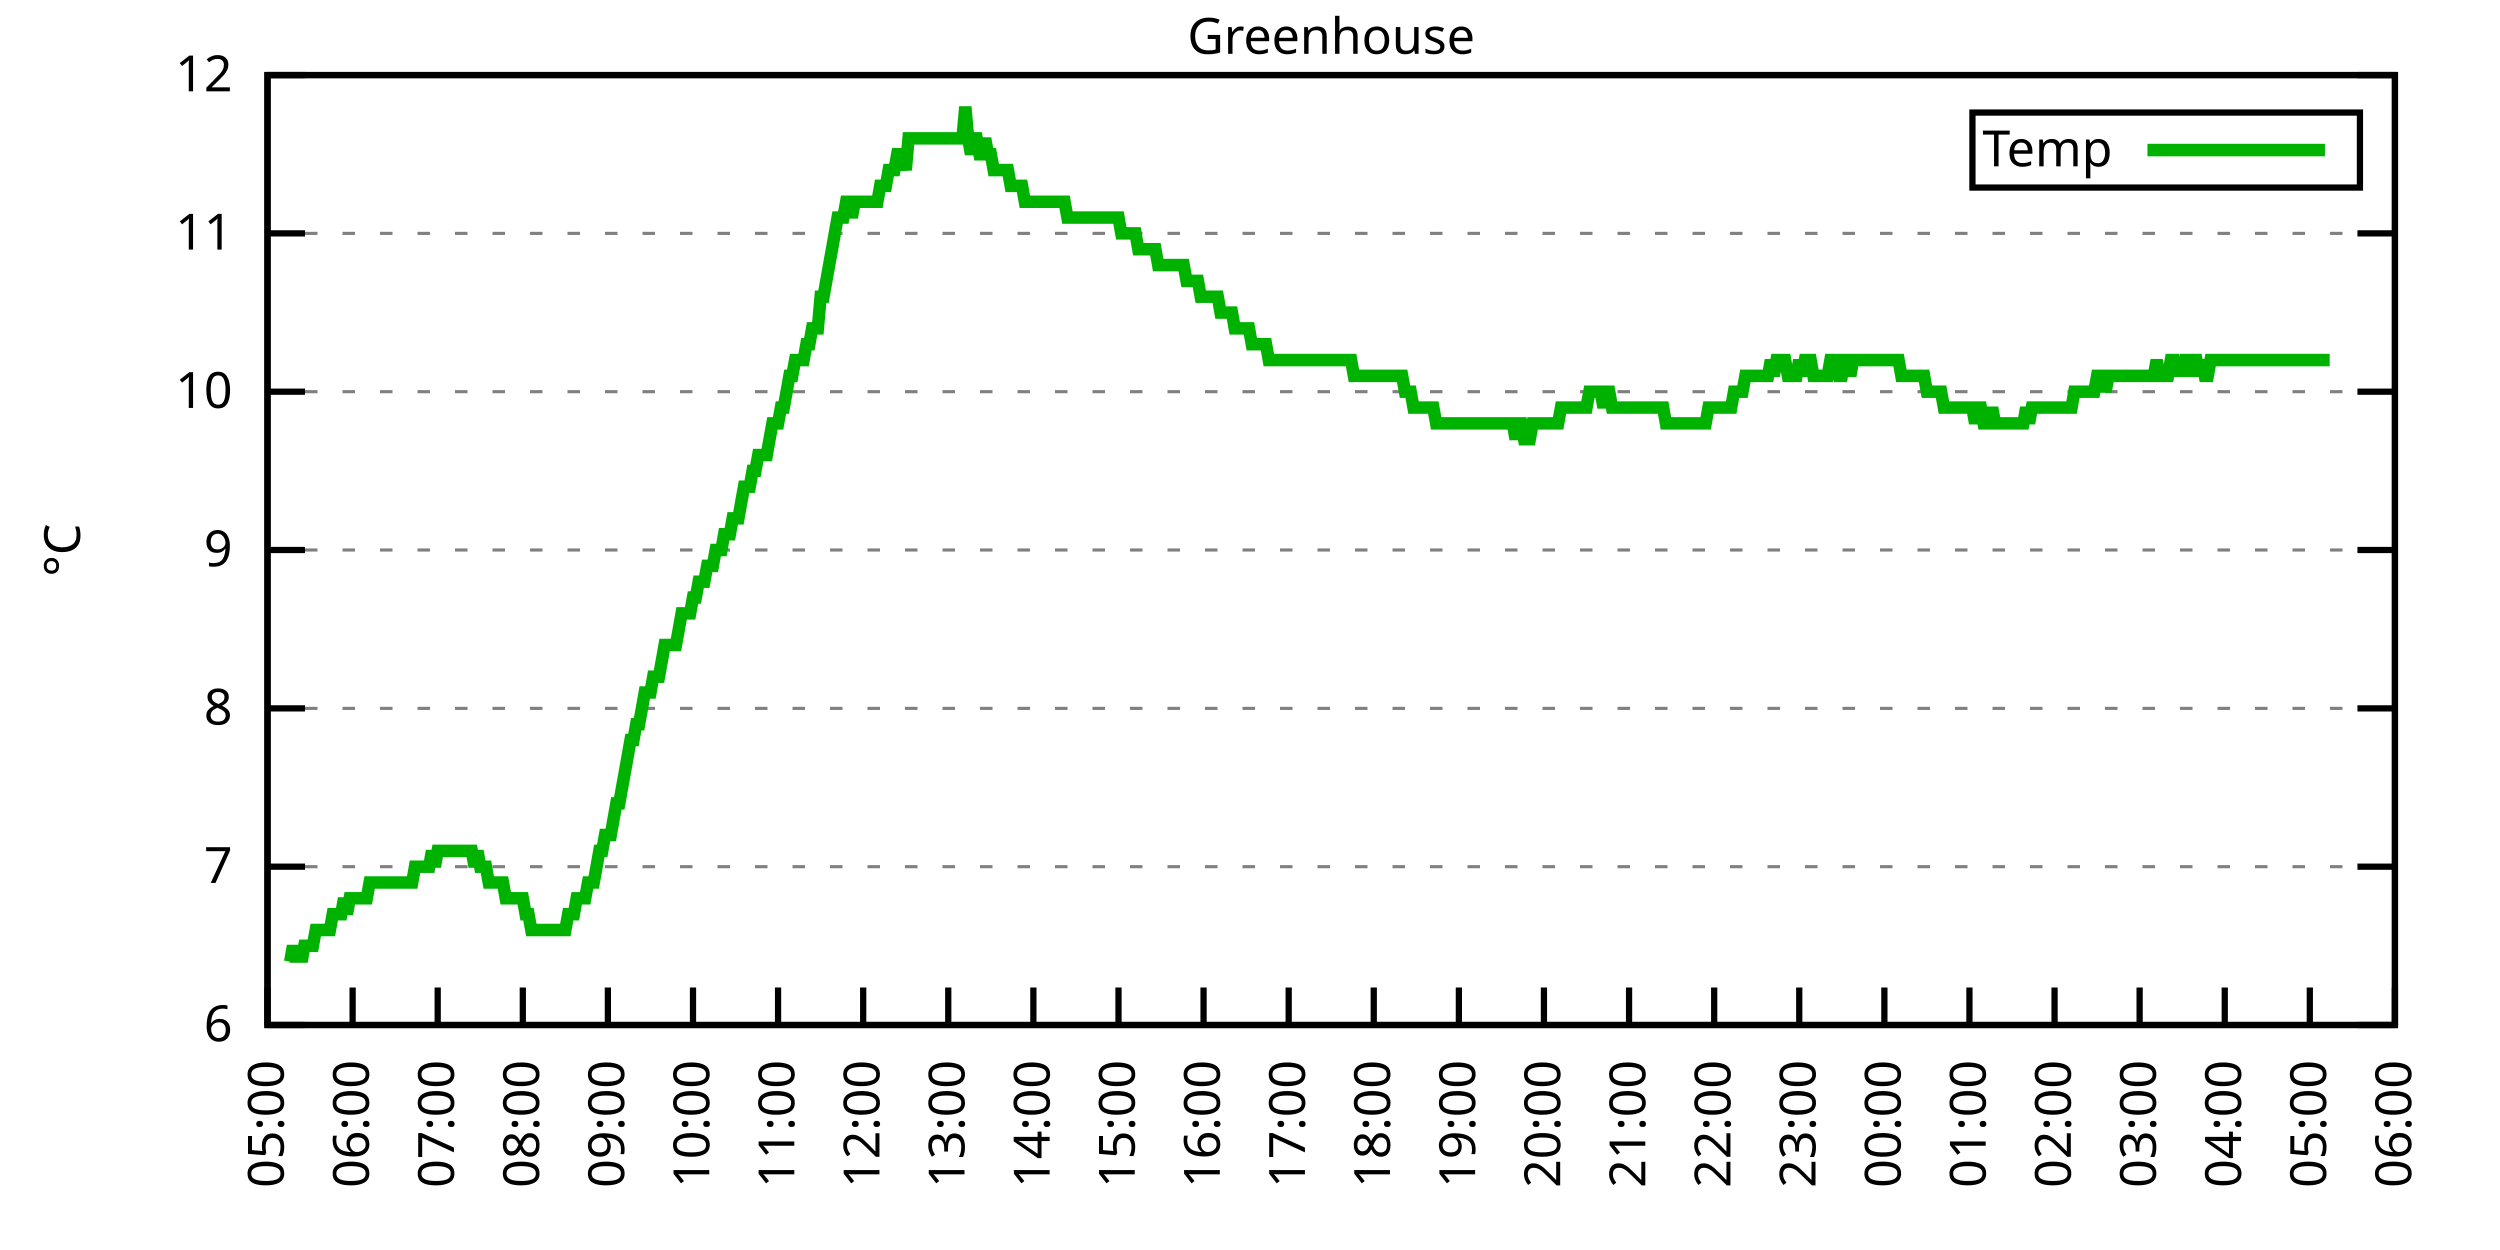
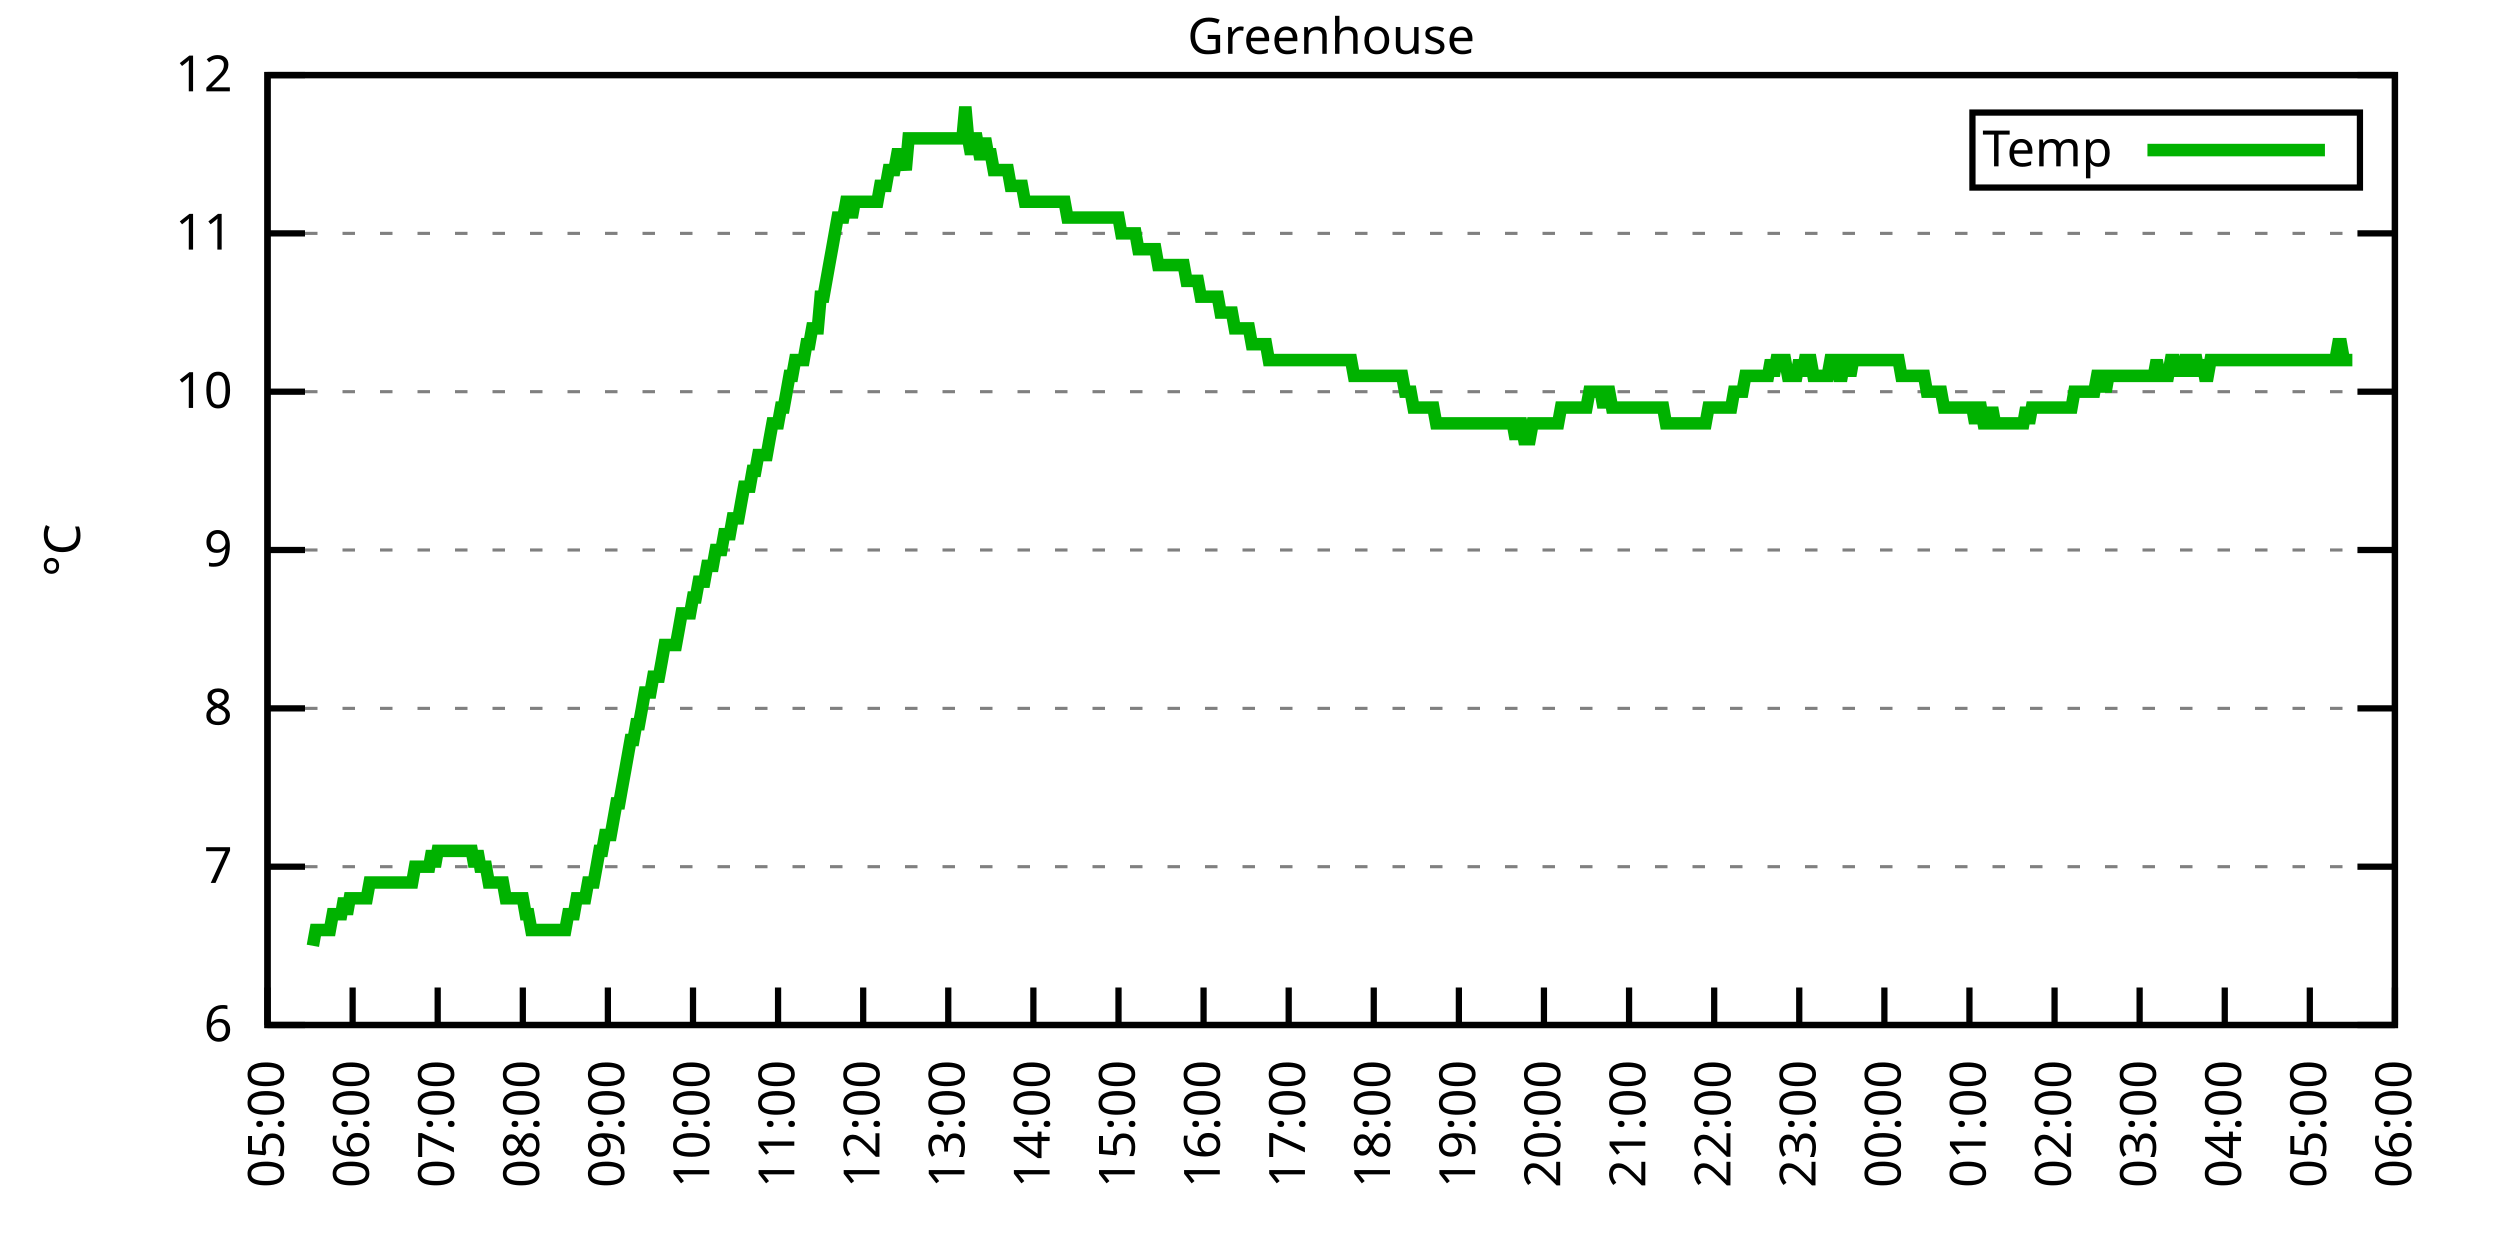
<svg xmlns="http://www.w3.org/2000/svg" xmlns:xlink="http://www.w3.org/1999/xlink" width="400" height="200" viewBox="0 0 400 200">
  <g id="gnuplot_canvas">
    <rect x="0" y="0" width="400" height="200" fill="none" />
    <defs>
      <circle id="gpDot" r="0.5" stroke-width="0.5" stroke="currentColor" />
      <path id="gpPt0" stroke-width="0.333" stroke="currentColor" d="M-1,0 h2 M0,-1 v2" />
      <path id="gpPt1" stroke-width="0.333" stroke="currentColor" d="M-1,-1 L1,1 M1,-1 L-1,1" />
      <path id="gpPt2" stroke-width="0.333" stroke="currentColor" d="M-1,0 L1,0 M0,-1 L0,1 M-1,-1 L1,1 M-1,1 L1,-1" />
      <rect id="gpPt3" stroke-width="0.333" stroke="currentColor" x="-1" y="-1" width="2" height="2" />
      <rect id="gpPt4" stroke-width="0.333" stroke="currentColor" fill="currentColor" x="-1" y="-1" width="2" height="2" />
      <circle id="gpPt5" stroke-width="0.333" stroke="currentColor" cx="0" cy="0" r="1" />
      <use xlink:href="#gpPt5" id="gpPt6" fill="currentColor" stroke="none" />
      <path id="gpPt7" stroke-width="0.333" stroke="currentColor" d="M0,-1.33 L-1.33,0.67 L1.33,0.67 z" />
      <use xlink:href="#gpPt7" id="gpPt8" fill="currentColor" stroke="none" />
      <use xlink:href="#gpPt7" id="gpPt9" stroke="currentColor" transform="rotate(180)" />
      <use xlink:href="#gpPt9" id="gpPt10" fill="currentColor" stroke="none" />
      <use xlink:href="#gpPt3" id="gpPt11" stroke="currentColor" transform="rotate(45)" />
      <use xlink:href="#gpPt11" id="gpPt12" fill="currentColor" stroke="none" />
      <path id="gpPt13" stroke-width="0.333" stroke="currentColor" d="M0,1.330 L1.265,0.411 L0.782,-1.067 L-0.782,-1.076 L-1.265,0.411 z" />
      <use xlink:href="#gpPt13" id="gpPt14" fill="currentColor" stroke="none" />
      <filter id="textbox" filterUnits="objectBoundingBox" x="0" y="0" height="1" width="1">
        <feFlood flood-color="white" flood-opacity="1" result="bgnd" />
        <feComposite in="SourceGraphic" in2="bgnd" operator="atop" />
      </filter>
      <filter id="greybox" filterUnits="objectBoundingBox" x="0" y="0" height="1" width="1">
        <feFlood flood-color="lightgrey" flood-opacity="1" result="grey" />
        <feComposite in="SourceGraphic" in2="grey" operator="atop" />
      </filter>
    </defs>
    <g fill="none" color="white" stroke="currentColor" stroke-width="1.00" stroke-linecap="butt" stroke-linejoin="miter">
</g>
    <g fill="none" color="black" stroke="currentColor" stroke-width="1.00" stroke-linecap="butt" stroke-linejoin="miter">
      <g stroke="none" shape-rendering="crispEdges">
        <polygon fill="rgb(255, 255, 255)" points="42.80,164.00 383.18,164.00 383.18,12.02 42.80,12.02 " />
      </g>
    </g>
    <g fill="none" color="black" stroke="currentColor" stroke-width="1.00" stroke-linecap="butt" stroke-linejoin="miter">
</g>
    <g fill="none" color="black" stroke="black" stroke-width="0.50" stroke-linecap="butt" stroke-linejoin="miter">
</g>
    <g fill="none" color="gray" stroke="currentColor" stroke-width="0.50" stroke-linecap="butt" stroke-linejoin="miter">
      <path stroke="gray" stroke-dasharray="2,4" class="gridline" d="M42.80,164.00 L383.19,164.00  " />
    </g>
    <g fill="none" color="gray" stroke="gray" stroke-width="1.00" stroke-linecap="butt" stroke-linejoin="miter">
</g>
    <g fill="none" color="black" stroke="currentColor" stroke-width="1.00" stroke-linecap="butt" stroke-linejoin="miter">
      <path stroke="black" d="M42.80,164.00 L48.80,164.00 M383.19,164.00 L377.19,164.00  " />
      <g transform="translate(37.20,166.60)" stroke="none" fill="black" font-family="Sans" font-size="8.00" text-anchor="end">
        <text>
          <tspan font-family="Sans"> 6</tspan>
        </text>
      </g>
    </g>
    <g fill="none" color="black" stroke="currentColor" stroke-width="1.00" stroke-linecap="butt" stroke-linejoin="miter">
</g>
    <g fill="none" color="black" stroke="black" stroke-width="0.50" stroke-linecap="butt" stroke-linejoin="miter">
</g>
    <g fill="none" color="gray" stroke="currentColor" stroke-width="0.50" stroke-linecap="butt" stroke-linejoin="miter">
      <path stroke="gray" stroke-dasharray="2,4" class="gridline" d="M42.80,138.67 L383.19,138.67  " />
    </g>
    <g fill="none" color="gray" stroke="gray" stroke-width="1.00" stroke-linecap="butt" stroke-linejoin="miter">
</g>
    <g fill="none" color="black" stroke="currentColor" stroke-width="1.00" stroke-linecap="butt" stroke-linejoin="miter">
      <path stroke="black" d="M42.80,138.67 L48.80,138.67 M383.19,138.67 L377.19,138.67  " />
      <g transform="translate(37.20,141.27)" stroke="none" fill="black" font-family="Sans" font-size="8.00" text-anchor="end">
        <text>
          <tspan font-family="Sans"> 7</tspan>
        </text>
      </g>
    </g>
    <g fill="none" color="black" stroke="currentColor" stroke-width="1.00" stroke-linecap="butt" stroke-linejoin="miter">
</g>
    <g fill="none" color="black" stroke="black" stroke-width="0.50" stroke-linecap="butt" stroke-linejoin="miter">
</g>
    <g fill="none" color="gray" stroke="currentColor" stroke-width="0.50" stroke-linecap="butt" stroke-linejoin="miter">
      <path stroke="gray" stroke-dasharray="2,4" class="gridline" d="M42.80,113.34 L383.19,113.34  " />
    </g>
    <g fill="none" color="gray" stroke="gray" stroke-width="1.00" stroke-linecap="butt" stroke-linejoin="miter">
</g>
    <g fill="none" color="black" stroke="currentColor" stroke-width="1.00" stroke-linecap="butt" stroke-linejoin="miter">
      <path stroke="black" d="M42.80,113.34 L48.80,113.34 M383.19,113.34 L377.19,113.34  " />
      <g transform="translate(37.20,115.94)" stroke="none" fill="black" font-family="Sans" font-size="8.00" text-anchor="end">
        <text>
          <tspan font-family="Sans"> 8</tspan>
        </text>
      </g>
    </g>
    <g fill="none" color="black" stroke="currentColor" stroke-width="1.00" stroke-linecap="butt" stroke-linejoin="miter">
</g>
    <g fill="none" color="black" stroke="black" stroke-width="0.50" stroke-linecap="butt" stroke-linejoin="miter">
</g>
    <g fill="none" color="gray" stroke="currentColor" stroke-width="0.50" stroke-linecap="butt" stroke-linejoin="miter">
      <path stroke="gray" stroke-dasharray="2,4" class="gridline" d="M42.80,88.00 L383.19,88.00  " />
    </g>
    <g fill="none" color="gray" stroke="gray" stroke-width="1.00" stroke-linecap="butt" stroke-linejoin="miter">
</g>
    <g fill="none" color="black" stroke="currentColor" stroke-width="1.00" stroke-linecap="butt" stroke-linejoin="miter">
      <path stroke="black" d="M42.80,88.00 L48.80,88.00 M383.19,88.00 L377.19,88.00  " />
      <g transform="translate(37.20,90.60)" stroke="none" fill="black" font-family="Sans" font-size="8.00" text-anchor="end">
        <text>
          <tspan font-family="Sans"> 9</tspan>
        </text>
      </g>
    </g>
    <g fill="none" color="black" stroke="currentColor" stroke-width="1.00" stroke-linecap="butt" stroke-linejoin="miter">
</g>
    <g fill="none" color="black" stroke="black" stroke-width="0.50" stroke-linecap="butt" stroke-linejoin="miter">
</g>
    <g fill="none" color="gray" stroke="currentColor" stroke-width="0.50" stroke-linecap="butt" stroke-linejoin="miter">
      <path stroke="gray" stroke-dasharray="2,4" class="gridline" d="M42.80,62.67 L383.19,62.67  " />
    </g>
    <g fill="none" color="gray" stroke="gray" stroke-width="1.00" stroke-linecap="butt" stroke-linejoin="miter">
</g>
    <g fill="none" color="black" stroke="currentColor" stroke-width="1.00" stroke-linecap="butt" stroke-linejoin="miter">
      <path stroke="black" d="M42.80,62.67 L48.80,62.67 M383.19,62.67 L377.19,62.67  " />
      <g transform="translate(37.20,65.27)" stroke="none" fill="black" font-family="Sans" font-size="8.00" text-anchor="end">
        <text>
          <tspan font-family="Sans"> 10</tspan>
        </text>
      </g>
    </g>
    <g fill="none" color="black" stroke="currentColor" stroke-width="1.00" stroke-linecap="butt" stroke-linejoin="miter">
</g>
    <g fill="none" color="black" stroke="black" stroke-width="0.50" stroke-linecap="butt" stroke-linejoin="miter">
</g>
    <g fill="none" color="gray" stroke="currentColor" stroke-width="0.50" stroke-linecap="butt" stroke-linejoin="miter">
      <path stroke="gray" stroke-dasharray="2,4" class="gridline" d="M42.80,37.34 L383.19,37.34  " />
    </g>
    <g fill="none" color="gray" stroke="gray" stroke-width="1.00" stroke-linecap="butt" stroke-linejoin="miter">
</g>
    <g fill="none" color="black" stroke="currentColor" stroke-width="1.00" stroke-linecap="butt" stroke-linejoin="miter">
      <path stroke="black" d="M42.80,37.34 L48.80,37.34 M383.19,37.34 L377.19,37.34  " />
      <g transform="translate(37.20,39.94)" stroke="none" fill="black" font-family="Sans" font-size="8.00" text-anchor="end">
        <text>
          <tspan font-family="Sans"> 11</tspan>
        </text>
      </g>
    </g>
    <g fill="none" color="black" stroke="currentColor" stroke-width="1.00" stroke-linecap="butt" stroke-linejoin="miter">
</g>
    <g fill="none" color="black" stroke="black" stroke-width="0.50" stroke-linecap="butt" stroke-linejoin="miter">
</g>
    <g fill="none" color="gray" stroke="currentColor" stroke-width="0.50" stroke-linecap="butt" stroke-linejoin="miter">
      <path stroke="gray" stroke-dasharray="2,4" class="gridline" d="M42.80,12.01 L383.19,12.01  " />
    </g>
    <g fill="none" color="gray" stroke="gray" stroke-width="1.00" stroke-linecap="butt" stroke-linejoin="miter">
</g>
    <g fill="none" color="black" stroke="currentColor" stroke-width="1.00" stroke-linecap="butt" stroke-linejoin="miter">
      <path stroke="black" d="M42.80,12.01 L48.80,12.01 M383.19,12.01 L377.19,12.01  " />
      <g transform="translate(37.20,14.61)" stroke="none" fill="black" font-family="Sans" font-size="8.00" text-anchor="end">
        <text>
          <tspan font-family="Sans"> 12</tspan>
        </text>
      </g>
    </g>
    <g fill="none" color="black" stroke="currentColor" stroke-width="1.00" stroke-linecap="butt" stroke-linejoin="miter">
      <path stroke="black" d="M42.80,164.00 L42.80,158.00  " />
      <g transform="translate(45.40,169.60) rotate(270.00)" stroke="none" fill="black" font-family="Sans" font-size="8.00" text-anchor="end">
        <text>
          <tspan font-family="Sans">05:00</tspan>
        </text>
      </g>
    </g>
    <g fill="none" color="black" stroke="currentColor" stroke-width="1.00" stroke-linecap="butt" stroke-linejoin="miter">
      <path stroke="black" d="M56.42,164.00 L56.42,158.00  " />
      <g transform="translate(59.02,169.60) rotate(270.00)" stroke="none" fill="black" font-family="Sans" font-size="8.00" text-anchor="end">
        <text>
          <tspan font-family="Sans">06:00</tspan>
        </text>
      </g>
    </g>
    <g fill="none" color="black" stroke="currentColor" stroke-width="1.00" stroke-linecap="butt" stroke-linejoin="miter">
      <path stroke="black" d="M70.03,164.00 L70.03,158.00  " />
      <g transform="translate(72.63,169.60) rotate(270.00)" stroke="none" fill="black" font-family="Sans" font-size="8.00" text-anchor="end">
        <text>
          <tspan font-family="Sans">07:00</tspan>
        </text>
      </g>
    </g>
    <g fill="none" color="black" stroke="currentColor" stroke-width="1.00" stroke-linecap="butt" stroke-linejoin="miter">
      <path stroke="black" d="M83.65,164.00 L83.65,158.00  " />
      <g transform="translate(86.25,169.60) rotate(270.00)" stroke="none" fill="black" font-family="Sans" font-size="8.00" text-anchor="end">
        <text>
          <tspan font-family="Sans">08:00</tspan>
        </text>
      </g>
    </g>
    <g fill="none" color="black" stroke="currentColor" stroke-width="1.00" stroke-linecap="butt" stroke-linejoin="miter">
      <path stroke="black" d="M97.26,164.00 L97.26,158.00  " />
      <g transform="translate(99.86,169.60) rotate(270.00)" stroke="none" fill="black" font-family="Sans" font-size="8.00" text-anchor="end">
        <text>
          <tspan font-family="Sans">09:00</tspan>
        </text>
      </g>
    </g>
    <g fill="none" color="black" stroke="currentColor" stroke-width="1.00" stroke-linecap="butt" stroke-linejoin="miter">
      <path stroke="black" d="M110.88,164.00 L110.88,158.00  " />
      <g transform="translate(113.48,169.60) rotate(270.00)" stroke="none" fill="black" font-family="Sans" font-size="8.00" text-anchor="end">
        <text>
          <tspan font-family="Sans">10:00</tspan>
        </text>
      </g>
    </g>
    <g fill="none" color="black" stroke="currentColor" stroke-width="1.00" stroke-linecap="butt" stroke-linejoin="miter">
      <path stroke="black" d="M124.49,164.00 L124.49,158.00  " />
      <g transform="translate(127.09,169.60) rotate(270.00)" stroke="none" fill="black" font-family="Sans" font-size="8.00" text-anchor="end">
        <text>
          <tspan font-family="Sans">11:00</tspan>
        </text>
      </g>
    </g>
    <g fill="none" color="black" stroke="currentColor" stroke-width="1.00" stroke-linecap="butt" stroke-linejoin="miter">
      <path stroke="black" d="M138.11,164.00 L138.11,158.00  " />
      <g transform="translate(140.71,169.60) rotate(270.00)" stroke="none" fill="black" font-family="Sans" font-size="8.00" text-anchor="end">
        <text>
          <tspan font-family="Sans">12:00</tspan>
        </text>
      </g>
    </g>
    <g fill="none" color="black" stroke="currentColor" stroke-width="1.00" stroke-linecap="butt" stroke-linejoin="miter">
      <path stroke="black" d="M151.72,164.00 L151.72,158.00  " />
      <g transform="translate(154.32,169.60) rotate(270.00)" stroke="none" fill="black" font-family="Sans" font-size="8.00" text-anchor="end">
        <text>
          <tspan font-family="Sans">13:00</tspan>
        </text>
      </g>
    </g>
    <g fill="none" color="black" stroke="currentColor" stroke-width="1.00" stroke-linecap="butt" stroke-linejoin="miter">
      <path stroke="black" d="M165.34,164.00 L165.34,158.00  " />
      <g transform="translate(167.94,169.60) rotate(270.00)" stroke="none" fill="black" font-family="Sans" font-size="8.00" text-anchor="end">
        <text>
          <tspan font-family="Sans">14:00</tspan>
        </text>
      </g>
    </g>
    <g fill="none" color="black" stroke="currentColor" stroke-width="1.00" stroke-linecap="butt" stroke-linejoin="miter">
      <path stroke="black" d="M178.96,164.00 L178.96,158.00  " />
      <g transform="translate(181.56,169.60) rotate(270.00)" stroke="none" fill="black" font-family="Sans" font-size="8.00" text-anchor="end">
        <text>
          <tspan font-family="Sans">15:00</tspan>
        </text>
      </g>
    </g>
    <g fill="none" color="black" stroke="currentColor" stroke-width="1.00" stroke-linecap="butt" stroke-linejoin="miter">
      <path stroke="black" d="M192.57,164.00 L192.57,158.00  " />
      <g transform="translate(195.17,169.60) rotate(270.00)" stroke="none" fill="black" font-family="Sans" font-size="8.00" text-anchor="end">
        <text>
          <tspan font-family="Sans">16:00</tspan>
        </text>
      </g>
    </g>
    <g fill="none" color="black" stroke="currentColor" stroke-width="1.00" stroke-linecap="butt" stroke-linejoin="miter">
      <path stroke="black" d="M206.19,164.00 L206.19,158.00  " />
      <g transform="translate(208.79,169.60) rotate(270.00)" stroke="none" fill="black" font-family="Sans" font-size="8.00" text-anchor="end">
        <text>
          <tspan font-family="Sans">17:00</tspan>
        </text>
      </g>
    </g>
    <g fill="none" color="black" stroke="currentColor" stroke-width="1.00" stroke-linecap="butt" stroke-linejoin="miter">
      <path stroke="black" d="M219.80,164.00 L219.80,158.00  " />
      <g transform="translate(222.40,169.60) rotate(270.00)" stroke="none" fill="black" font-family="Sans" font-size="8.00" text-anchor="end">
        <text>
          <tspan font-family="Sans">18:00</tspan>
        </text>
      </g>
    </g>
    <g fill="none" color="black" stroke="currentColor" stroke-width="1.00" stroke-linecap="butt" stroke-linejoin="miter">
      <path stroke="black" d="M233.42,164.00 L233.42,158.00  " />
      <g transform="translate(236.02,169.60) rotate(270.00)" stroke="none" fill="black" font-family="Sans" font-size="8.00" text-anchor="end">
        <text>
          <tspan font-family="Sans">19:00</tspan>
        </text>
      </g>
    </g>
    <g fill="none" color="black" stroke="currentColor" stroke-width="1.00" stroke-linecap="butt" stroke-linejoin="miter">
      <path stroke="black" d="M247.03,164.00 L247.03,158.00  " />
      <g transform="translate(249.63,169.60) rotate(270.00)" stroke="none" fill="black" font-family="Sans" font-size="8.00" text-anchor="end">
        <text>
          <tspan font-family="Sans">20:00</tspan>
        </text>
      </g>
    </g>
    <g fill="none" color="black" stroke="currentColor" stroke-width="1.00" stroke-linecap="butt" stroke-linejoin="miter">
      <path stroke="black" d="M260.65,164.00 L260.65,158.00  " />
      <g transform="translate(263.25,169.60) rotate(270.00)" stroke="none" fill="black" font-family="Sans" font-size="8.00" text-anchor="end">
        <text>
          <tspan font-family="Sans">21:00</tspan>
        </text>
      </g>
    </g>
    <g fill="none" color="black" stroke="currentColor" stroke-width="1.00" stroke-linecap="butt" stroke-linejoin="miter">
      <path stroke="black" d="M274.27,164.00 L274.27,158.00  " />
      <g transform="translate(276.87,169.60) rotate(270.00)" stroke="none" fill="black" font-family="Sans" font-size="8.00" text-anchor="end">
        <text>
          <tspan font-family="Sans">22:00</tspan>
        </text>
      </g>
    </g>
    <g fill="none" color="black" stroke="currentColor" stroke-width="1.00" stroke-linecap="butt" stroke-linejoin="miter">
      <path stroke="black" d="M287.88,164.00 L287.88,158.00  " />
      <g transform="translate(290.48,169.60) rotate(270.00)" stroke="none" fill="black" font-family="Sans" font-size="8.00" text-anchor="end">
        <text>
          <tspan font-family="Sans">23:00</tspan>
        </text>
      </g>
    </g>
    <g fill="none" color="black" stroke="currentColor" stroke-width="1.00" stroke-linecap="butt" stroke-linejoin="miter">
      <path stroke="black" d="M301.50,164.00 L301.50,158.00  " />
      <g transform="translate(304.10,169.60) rotate(270.00)" stroke="none" fill="black" font-family="Sans" font-size="8.00" text-anchor="end">
        <text>
          <tspan font-family="Sans">00:00</tspan>
        </text>
      </g>
    </g>
    <g fill="none" color="black" stroke="currentColor" stroke-width="1.00" stroke-linecap="butt" stroke-linejoin="miter">
      <path stroke="black" d="M315.11,164.00 L315.11,158.00  " />
      <g transform="translate(317.71,169.60) rotate(270.00)" stroke="none" fill="black" font-family="Sans" font-size="8.00" text-anchor="end">
        <text>
          <tspan font-family="Sans">01:00</tspan>
        </text>
      </g>
    </g>
    <g fill="none" color="black" stroke="currentColor" stroke-width="1.00" stroke-linecap="butt" stroke-linejoin="miter">
      <path stroke="black" d="M328.73,164.00 L328.73,158.00  " />
      <g transform="translate(331.33,169.60) rotate(270.00)" stroke="none" fill="black" font-family="Sans" font-size="8.00" text-anchor="end">
        <text>
          <tspan font-family="Sans">02:00</tspan>
        </text>
      </g>
    </g>
    <g fill="none" color="black" stroke="currentColor" stroke-width="1.00" stroke-linecap="butt" stroke-linejoin="miter">
      <path stroke="black" d="M342.34,164.00 L342.34,158.00  " />
      <g transform="translate(344.94,169.60) rotate(270.00)" stroke="none" fill="black" font-family="Sans" font-size="8.00" text-anchor="end">
        <text>
          <tspan font-family="Sans">03:00</tspan>
        </text>
      </g>
    </g>
    <g fill="none" color="black" stroke="currentColor" stroke-width="1.00" stroke-linecap="butt" stroke-linejoin="miter">
      <path stroke="black" d="M355.96,164.00 L355.96,158.00  " />
      <g transform="translate(358.56,169.60) rotate(270.00)" stroke="none" fill="black" font-family="Sans" font-size="8.00" text-anchor="end">
        <text>
          <tspan font-family="Sans">04:00</tspan>
        </text>
      </g>
    </g>
    <g fill="none" color="black" stroke="currentColor" stroke-width="1.00" stroke-linecap="butt" stroke-linejoin="miter">
      <path stroke="black" d="M369.57,164.00 L369.57,158.00  " />
      <g transform="translate(372.17,169.60) rotate(270.00)" stroke="none" fill="black" font-family="Sans" font-size="8.00" text-anchor="end">
        <text>
          <tspan font-family="Sans">05:00</tspan>
        </text>
      </g>
    </g>
    <g fill="none" color="black" stroke="currentColor" stroke-width="1.00" stroke-linecap="butt" stroke-linejoin="miter">
      <path stroke="black" d="M383.19,164.00 L383.19,158.00  " />
      <g transform="translate(385.79,169.60) rotate(270.00)" stroke="none" fill="black" font-family="Sans" font-size="8.00" text-anchor="end">
        <text>
          <tspan font-family="Sans">06:00</tspan>
        </text>
      </g>
    </g>
    <g fill="none" color="black" stroke="currentColor" stroke-width="1.00" stroke-linecap="butt" stroke-linejoin="miter">
</g>
    <g fill="none" color="black" stroke="currentColor" stroke-width="1.00" stroke-linecap="butt" stroke-linejoin="miter">
      <path stroke="black" d="M42.80,12.01 L42.80,164.00 L383.19,164.00 L383.19,12.01 L42.80,12.01 Z  " />
    </g>
    <g fill="none" color="black" stroke="currentColor" stroke-width="1.00" stroke-linecap="butt" stroke-linejoin="miter">
</g>
    <g fill="none" color="black" stroke="currentColor" stroke-width="1.00" stroke-linecap="butt" stroke-linejoin="miter">
      <path stroke="black" d="M315.59,30.01 L315.59,18.01 L377.59,18.01 L377.59,30.01 L315.59,30.01 Z  " />
    </g>
    <g id="Greenhouse_plot_1">
      <g fill="none" color="white" stroke="black" stroke-width="2.00" stroke-linecap="butt" stroke-linejoin="miter">
</g>
      <g fill="none" color="black" stroke="currentColor" stroke-width="2.00" stroke-linecap="butt" stroke-linejoin="miter">
        <g transform="translate(337.99,26.61)" stroke="none" fill="black" font-family="Sans" font-size="8.00" text-anchor="end">
          <text>
            <tspan font-family="Sans">Temp</tspan>
          </text>
        </g>
      </g>
      <g fill="none" color="black" stroke="currentColor" stroke-width="2.00" stroke-linecap="butt" stroke-linejoin="miter">
-         <path stroke="rgb(  0, 178,   0)" d="M343.59,24.01 L371.99,24.01 M46.43,153.87 L46.88,151.33 L47.34,153.87 L47.79,151.33 L48.25,153.87 L48.70,151.33   L49.15,151.33 L49.61,151.33 L50.06,151.33 L50.52,148.80 L50.97,148.80 L51.42,148.80 L51.88,148.80 L52.33,148.80   L52.78,148.80 L53.24,146.27 L53.69,146.27 L54.15,146.27 L54.60,146.27 L55.05,143.73 L55.51,146.27 L55.96,143.73   L56.42,143.73 L56.87,143.73 L57.32,143.73 L57.78,143.73 L58.23,143.73 L58.68,143.73 L59.14,141.20 L59.59,141.20   L60.05,141.20 L60.50,141.20 L60.95,141.20 L61.41,141.20 L61.86,141.20 L62.32,141.20 L62.77,141.20 L63.22,141.20   L63.68,141.20 L64.13,141.20 L64.58,141.20 L65.04,141.20 L65.49,141.20 L65.95,141.20 L66.40,138.67 L66.85,138.67   L67.31,138.67 L67.76,138.67 L68.22,138.67 L68.67,138.67 L69.12,136.14 L69.58,138.67 L70.03,136.14 L70.49,136.14   L70.94,136.14 L71.39,136.14 L71.85,136.14 L72.30,136.14 L72.75,136.14 L73.21,136.14 L73.66,136.14 L74.12,136.14   L74.57,136.14 L75.02,136.14 L75.48,136.14 L75.93,138.67 L76.39,136.14 L76.84,138.67 L77.29,138.67 L77.75,138.67   L78.20,141.20 L78.65,141.20 L79.11,141.20 L79.56,141.20 L80.02,141.20 L80.47,141.20 L80.92,143.73 L81.38,143.73   L81.83,143.73 L82.29,143.73 L82.74,143.73 L83.19,143.73 L83.65,143.73 L84.10,146.27 L84.55,146.27 L85.01,148.80   L85.46,148.80 L85.92,148.80 L86.37,148.80 L86.82,148.80 L87.28,148.80 L87.73,148.80 L88.19,148.80 L88.64,148.80   L89.09,148.80 L89.55,148.80 L90.00,148.80 L90.45,148.80 L90.91,146.27 L91.36,146.27 L91.82,146.27 L92.27,143.73   L92.72,143.73 L93.18,143.73 L93.63,143.73 L94.09,141.20 L94.54,141.20 L94.99,141.20 L95.45,138.67 L95.90,136.14   L96.35,136.14 L96.81,133.60 L97.26,133.60 L97.72,133.60 L98.17,131.07 L98.62,128.54 L99.08,128.54 L99.53,126.00   L99.99,123.47 L100.44,120.94 L100.89,118.40 L101.35,118.40 L101.80,115.87 L102.25,115.87 L102.71,113.34 L103.16,110.80   L103.62,110.80 L104.07,110.80 L104.52,108.27 L104.98,108.27 L105.43,108.27 L105.89,105.74 L106.34,103.20 L106.79,103.20   L107.25,103.20 L107.70,103.20 L108.15,103.20 L108.61,100.67 L109.06,98.14 L109.52,98.14 L109.97,98.14 L110.42,98.14   L110.88,95.60 L111.33,95.60 L111.79,93.07 L112.24,93.07 L112.69,93.07 L113.15,90.54 L113.60,90.54 L114.05,90.54   L114.51,88.00 L114.96,88.00 L115.42,88.00 L115.87,85.47 L116.32,85.47 L116.78,85.47 L117.23,82.94 L117.69,82.94   L118.14,82.94 L118.59,80.41 L119.05,77.87 L119.50,77.87 L119.96,77.87 L120.41,75.34 L120.86,75.34 L121.32,72.81   L121.77,72.81 L122.22,72.81 L122.68,72.81 L123.13,70.27 L123.59,67.74 L124.04,67.74 L124.49,67.74 L124.95,65.21   L125.40,65.21 L125.86,62.67 L126.31,60.14 L126.76,60.14 L127.22,57.61 L127.67,57.61 L128.12,57.61 L128.58,57.61   L129.03,55.07 L129.49,55.07 L129.94,52.54 L130.39,52.54 L130.85,52.54 L131.30,47.47 L131.76,47.47 L132.21,44.94   L132.66,42.41 L133.12,39.87 L133.57,37.34 L134.02,34.81 L134.48,34.81 L134.93,34.81 L135.39,32.28 L135.84,32.28   L136.29,34.81 L136.75,32.28 L137.20,32.28 L137.66,32.28 L138.11,32.28 L138.56,32.28 L139.02,32.28 L139.47,32.28   L139.92,32.28 L140.38,32.28 L140.83,29.74 L141.29,29.74 L141.74,29.74 L142.19,27.21 L142.65,27.21 L143.10,27.21   L143.56,24.68 L144.01,24.68 L144.46,24.68 L144.92,27.21 L145.37,22.14 L145.82,22.14 L146.28,22.14 L146.73,22.14   L147.19,22.14 L147.64,22.14 L148.09,22.14 L148.55,22.14 L149.00,22.14 L149.46,22.14 L149.91,22.14 L150.36,22.14   L150.82,22.14 L151.27,22.14 L151.72,22.14 L152.18,22.14 L152.63,22.14 L153.09,22.14 L153.54,22.14 L153.99,22.14   L154.45,17.08 L154.90,22.14 L155.36,24.68 L155.81,22.14 L156.26,22.14 L156.72,24.68 L157.17,24.68 L157.62,22.14   L158.08,24.68 L158.53,24.68 L158.99,27.21 L159.44,27.21 L159.89,27.21 L160.35,27.21 L160.80,27.21 L161.26,27.21   L161.71,29.74 L162.16,29.74 L162.62,29.74 L163.07,29.74 L163.52,29.74 L163.98,32.28 L164.43,32.28 L164.89,32.28   L165.34,32.28 L165.79,32.28 L166.25,32.28 L166.70,32.28 L167.16,32.28 L167.61,32.28 L168.06,32.28 L168.52,32.28   L168.97,32.28 L169.43,32.28 L169.88,32.28 L170.33,32.28 L170.79,34.81 L171.24,34.81 L171.69,34.81 L172.15,34.81   L172.60,34.81 L173.06,34.81 L173.51,34.81 L173.96,34.81 L174.42,34.81 L174.87,34.81 L175.33,34.81 L175.78,34.81   L176.23,34.81 L176.69,34.81 L177.14,34.81 L177.59,34.81 L178.05,34.81 L178.50,34.81 L178.96,34.81 L179.41,37.34   L179.86,37.34 L180.32,37.34 L180.77,37.34 L181.23,37.34 L181.68,37.34 L182.13,39.87 L182.59,39.87 L183.04,39.87   L183.49,39.87 L183.95,39.87 L184.40,39.87 L184.86,39.87 L185.31,42.41 L185.76,42.41 L186.22,42.41 L186.67,42.41   L187.13,42.41 L187.58,42.41 L188.03,42.41 L188.49,42.41 L188.94,42.41 L189.39,42.41 L189.85,44.94 L190.30,44.94   L190.76,44.94 L191.21,44.94 L191.66,44.94 L192.12,47.47 L192.57,47.47 L193.03,47.47 L193.48,47.47 L193.93,47.47   L194.39,47.47 L194.84,47.47 L195.29,50.01 L195.75,50.01 L196.20,50.01 L196.66,50.01 L197.11,50.01 L197.56,52.54   L198.02,52.54 L198.47,52.54 L198.93,52.54 L199.38,52.54 L199.83,52.54 L200.29,55.07 L200.74,55.07 L201.19,55.07   L201.65,55.07 L202.10,55.07 L202.56,55.07 L203.01,57.61 L203.46,57.61 L203.92,57.61 L204.37,57.61 L204.83,57.61   L205.28,57.61 L205.73,57.61 L206.19,57.61 L206.64,57.61 L207.09,57.61 L207.55,57.61 L208.00,57.61 L208.46,57.61   L208.91,57.61 L209.36,57.61 L209.82,57.61 L210.27,57.61 L210.73,57.61 L211.18,57.61 L211.63,57.61 L212.09,57.61   L212.54,57.61 L213.00,57.61 L213.45,57.61 L213.90,57.61 L214.36,57.61 L214.81,57.61 L215.26,57.61 L215.72,57.61   L216.17,57.61 L216.63,60.14 L217.08,60.14 L217.53,60.14 L217.99,60.14 L218.44,60.14 L218.90,60.14 L219.35,60.14   L219.80,60.14 L220.26,60.14 L220.71,60.14 L221.16,60.14 L221.62,60.14 L222.07,60.14 L222.53,60.14 L222.98,60.14   L223.43,60.14 L223.89,60.14 L224.34,60.14 L224.80,62.67 L225.25,62.67 L225.70,62.67 L226.16,65.21 L226.61,65.21   L227.06,65.21 L227.52,65.21 L227.97,65.21 L228.43,65.21 L228.88,65.21 L229.33,65.21 L229.79,67.74 L230.24,67.74   L230.70,67.74 L231.15,67.74 L231.60,67.74 L232.06,67.74 L232.51,67.74 L232.96,67.74 L233.42,67.74 L233.87,67.74   L234.33,67.74 L234.78,67.74 L235.23,67.74 L235.69,67.74 L236.14,67.74 L236.60,67.74 L237.05,67.74 L237.50,67.74   L237.96,67.74 L238.41,67.74 L238.86,67.74 L239.32,67.74 L239.77,67.74 L240.23,67.74 L240.68,67.74 L241.13,67.74   L241.59,67.74 L242.04,67.74 L242.50,70.27 L242.95,67.74 L243.40,67.74 L243.86,70.27 L244.31,70.27 L244.76,70.27   L245.22,67.74 L245.67,67.74 L246.13,67.74 L246.58,67.74 L247.03,67.74 L247.49,67.74 L247.94,67.74 L248.40,67.74   L248.85,67.74 L249.30,67.74 L249.76,65.21 L250.21,65.21 L250.66,65.21 L251.12,65.21 L251.57,65.21 L252.03,65.21   L252.48,65.21 L252.93,65.21 L253.39,65.21 L253.84,65.21 L254.30,62.67 L254.75,62.67 L255.20,62.67 L255.66,62.67   L256.11,62.67 L256.56,65.21 L257.02,62.67 L257.47,62.67 L257.93,65.21 L258.38,65.21 L258.83,65.21 L259.29,65.21   L259.74,65.21 L260.20,65.21 L260.65,65.21 L261.10,65.21 L261.56,65.21 L262.01,65.21 L262.47,65.21 L262.92,65.21   L263.37,65.21 L263.83,65.21 L264.28,65.21 L264.73,65.21 L265.19,65.21 L265.64,65.21 L266.10,65.21 L266.55,67.74   L267.00,67.74 L267.46,67.74 L267.91,67.74 L268.37,67.74 L268.82,67.74 L269.27,67.74 L269.73,67.74 L270.18,67.74   L270.63,67.74 L271.09,67.74 L271.54,67.74 L272.00,67.74 L272.45,67.74 L272.90,67.74 L273.36,65.21 L273.81,65.21   L274.27,65.21 L274.72,65.21 L275.17,65.21 L275.63,65.21 L276.08,65.21 L276.53,65.21 L276.99,65.21 L277.44,62.67   L277.90,62.67 L278.35,62.67 L278.80,62.67 L279.26,60.14 L279.71,60.14 L280.17,60.14 L280.62,60.14 L281.07,60.14   L281.53,60.14 L281.98,60.14 L282.43,60.14 L282.89,60.14 L283.34,57.61 L283.80,60.14 L284.25,57.61 L284.70,57.61   L285.16,57.61 L285.61,57.61 L286.07,60.14 L286.52,60.14 L286.97,60.14 L287.43,60.14 L287.88,57.61 L288.33,60.14   L288.79,57.61 L289.24,57.61 L289.70,57.61 L290.15,60.14 L290.60,60.14 L291.06,60.14 L291.51,60.14 L291.97,60.14   L292.42,60.14 L292.87,57.61 L293.33,57.61 L293.78,57.61 L294.23,60.14 L294.69,60.14 L295.14,57.61 L295.60,57.61   L296.05,60.14 L296.50,57.61 L296.96,57.61 L297.41,57.61 L297.87,57.61 L298.32,57.61 L298.77,57.61 L299.23,57.61   L299.68,57.61 L300.13,57.61 L300.59,57.61 L301.04,57.61 L301.50,57.61 L301.95,57.61 L302.40,57.61 L302.86,57.61   L303.31,57.61 L303.77,57.61 L304.22,60.14 L304.67,60.14 L305.13,60.14 L305.58,60.14 L306.03,60.14 L306.49,60.14   L306.94,60.14 L307.40,60.14 L307.85,60.14 L308.30,62.67 L308.76,62.67 L309.21,62.67 L309.67,62.67 L310.12,62.67   L310.57,62.67 L311.03,65.21 L311.48,65.21 L311.94,65.21 L312.39,65.21 L312.84,65.21 L313.30,65.21 L313.75,65.21   L314.20,65.21 L314.66,65.21 L315.11,65.21 L315.57,65.21 L316.02,67.74 L316.47,65.21 L316.93,65.21 L317.38,67.74   L317.84,67.74 L318.29,67.74 L318.74,65.21 L319.20,67.74 L319.65,67.74 L320.10,67.74 L320.56,67.74 L321.01,67.74   L321.47,67.74 L321.92,67.74 L322.37,67.74 L322.83,67.74 L323.28,67.74 L323.74,67.74 L324.19,65.21 L324.64,67.74   L325.10,65.21 L325.55,65.21 L326.00,65.21 L326.46,65.21 L326.91,65.21 L327.37,65.21 L327.82,65.21 L328.27,65.21   L328.73,65.21 L329.18,65.21 L329.64,65.21 L330.09,65.21 L330.54,65.21 L331.00,65.21 L331.45,65.21 L331.90,62.67   L332.36,62.67 L332.81,62.67 L333.27,62.67 L333.72,62.67 L334.17,62.67 L334.63,62.67 L335.08,62.67 L335.54,60.14   L335.99,60.14 L336.44,60.14 L336.90,62.67 L337.35,60.14 L337.80,60.14 L338.26,60.14 L338.71,60.14 L339.17,60.14   L339.62,60.14 L340.07,60.14 L340.53,60.14 L340.98,60.14 L341.44,60.14 L341.89,60.14 L342.34,60.14 L342.80,60.14   L343.25,60.14 L343.70,60.14 L344.16,60.14 L344.61,60.14 L345.07,57.61 L345.52,60.14 L345.97,60.14 L346.43,60.14   L346.88,60.14 L347.34,57.61 L347.79,57.61 L348.24,60.14 L348.70,57.61 L349.15,60.14 L349.60,57.61 L350.06,57.61   L350.51,60.14 L350.97,57.61 L351.42,57.61 L351.87,60.14 L352.33,57.61 L352.78,60.14 L353.24,60.14 L353.69,57.61   L354.14,57.61 L354.60,57.61 L355.05,57.61 L355.50,57.61 L355.96,57.61 L356.41,57.61 L356.87,57.61 L357.32,57.61   L357.77,57.61 L358.23,57.61 L358.68,57.61 L359.14,57.61 L359.59,57.61 L360.04,57.61 L360.50,57.61 L360.95,57.61   L361.41,57.61 L361.86,57.61 L362.31,57.61 L362.77,57.61 L363.22,57.61 L363.67,57.61 L364.13,57.61 L364.58,57.61   L365.04,57.61 L365.49,57.61 L365.94,57.61 L366.40,57.61 L366.85,57.61 L367.31,57.61 L367.76,57.61 L368.21,57.61   L368.67,57.61 L369.12,57.61 L369.57,57.61 L370.03,57.61 L370.48,57.61 L370.94,57.61 L371.39,57.61 L371.84,57.61   L372.30,57.61 L372.75,57.61  " />
+         <path stroke="rgb(  0, 178,   0)" d="M343.59,24.01 L371.99,24.01 M50.06,151.33 L50.52,148.80 L50.97,148.80 L51.42,148.80 L51.88,148.80 L52.33,148.80   L52.78,148.80 L53.24,146.27 L53.69,146.27 L54.15,146.27 L54.60,146.27 L55.05,143.73 L55.51,146.27 L55.96,143.73   L56.42,143.73 L56.87,143.73 L57.32,143.73 L57.78,143.73 L58.23,143.73 L58.68,143.73 L59.14,141.20 L59.59,141.20   L60.05,141.20 L60.50,141.20 L60.95,141.20 L61.41,141.20 L61.86,141.20 L62.32,141.20 L62.77,141.20 L63.22,141.20   L63.68,141.20 L64.13,141.20 L64.58,141.20 L65.04,141.20 L65.49,141.20 L65.95,141.20 L66.40,138.67 L66.85,138.67   L67.31,138.67 L67.76,138.67 L68.22,138.67 L68.67,138.67 L69.12,136.14 L69.58,138.67 L70.03,136.14 L70.49,136.14   L70.94,136.14 L71.39,136.14 L71.85,136.14 L72.30,136.14 L72.75,136.14 L73.21,136.14 L73.66,136.14 L74.12,136.14   L74.57,136.14 L75.02,136.14 L75.48,136.14 L75.93,138.67 L76.39,136.14 L76.84,138.67 L77.29,138.67 L77.75,138.67   L78.20,141.20 L78.65,141.20 L79.11,141.20 L79.56,141.20 L80.02,141.20 L80.47,141.20 L80.92,143.73 L81.38,143.73   L81.83,143.73 L82.29,143.73 L82.74,143.73 L83.19,143.73 L83.65,143.73 L84.10,146.27 L84.55,146.27 L85.01,148.80   L85.46,148.80 L85.92,148.80 L86.37,148.80 L86.82,148.80 L87.28,148.80 L87.73,148.80 L88.19,148.80 L88.64,148.80   L89.09,148.80 L89.55,148.80 L90.00,148.80 L90.45,148.80 L90.91,146.27 L91.36,146.27 L91.82,146.27 L92.27,143.73   L92.72,143.73 L93.18,143.73 L93.63,143.73 L94.09,141.20 L94.54,141.20 L94.99,141.20 L95.45,138.67 L95.90,136.14   L96.35,136.14 L96.81,133.60 L97.26,133.60 L97.72,133.60 L98.17,131.07 L98.62,128.54 L99.08,128.54 L99.53,126.00   L99.99,123.47 L100.44,120.94 L100.89,118.40 L101.35,118.40 L101.80,115.87 L102.25,115.87 L102.71,113.34 L103.16,110.80   L103.62,110.80 L104.07,110.80 L104.52,108.27 L104.98,108.27 L105.43,108.27 L105.89,105.74 L106.34,103.20 L106.79,103.20   L107.25,103.20 L107.70,103.20 L108.15,103.20 L108.61,100.67 L109.06,98.14 L109.52,98.14 L109.97,98.14 L110.42,98.14   L110.88,95.60 L111.33,95.60 L111.79,93.07 L112.24,93.07 L112.69,93.07 L113.15,90.54 L113.60,90.54 L114.05,90.54   L114.51,88.00 L114.96,88.00 L115.42,88.00 L115.87,85.47 L116.32,85.47 L116.78,85.47 L117.23,82.94 L117.69,82.94   L118.14,82.94 L118.59,80.41 L119.05,77.87 L119.50,77.87 L119.96,77.87 L120.41,75.34 L120.86,75.34 L121.32,72.81   L121.77,72.81 L122.22,72.81 L122.68,72.81 L123.13,70.27 L123.59,67.74 L124.04,67.74 L124.49,67.74 L124.95,65.21   L125.40,65.21 L125.86,62.67 L126.31,60.14 L126.76,60.14 L127.22,57.61 L127.67,57.61 L128.12,57.61 L128.58,57.61   L129.03,55.07 L129.49,55.07 L129.94,52.54 L130.39,52.54 L130.85,52.54 L131.30,47.47 L131.76,47.47 L132.21,44.94   L132.66,42.41 L133.12,39.87 L133.57,37.34 L134.02,34.81 L134.48,34.81 L134.93,34.81 L135.39,32.28 L135.84,32.28   L136.29,34.81 L136.75,32.28 L137.20,32.28 L137.66,32.28 L138.11,32.28 L138.56,32.28 L139.02,32.28 L139.47,32.28   L139.92,32.28 L140.38,32.28 L140.83,29.74 L141.29,29.74 L141.74,29.74 L142.19,27.21 L142.65,27.21 L143.10,27.21   L143.56,24.68 L144.01,24.68 L144.46,24.68 L144.92,27.21 L145.37,22.14 L145.82,22.14 L146.28,22.14 L146.73,22.14   L147.19,22.14 L147.64,22.14 L148.09,22.14 L148.55,22.14 L149.00,22.14 L149.46,22.14 L149.91,22.14 L150.36,22.14   L150.82,22.14 L151.27,22.14 L151.72,22.14 L152.18,22.14 L152.63,22.14 L153.09,22.14 L153.54,22.14 L153.99,22.14   L154.45,17.08 L154.90,22.14 L155.36,24.68 L155.81,22.14 L156.26,22.14 L156.72,24.68 L157.17,24.68 L157.62,22.14   L158.08,24.68 L158.53,24.68 L158.99,27.21 L159.44,27.21 L159.89,27.21 L160.35,27.21 L160.80,27.21 L161.26,27.21   L161.71,29.74 L162.16,29.74 L162.62,29.74 L163.07,29.74 L163.52,29.74 L163.98,32.28 L164.43,32.28 L164.89,32.28   L165.34,32.28 L165.79,32.28 L166.25,32.28 L166.70,32.28 L167.16,32.28 L167.61,32.28 L168.06,32.28 L168.52,32.28   L168.97,32.28 L169.43,32.28 L169.88,32.28 L170.33,32.28 L170.79,34.81 L171.24,34.81 L171.69,34.81 L172.15,34.81   L172.60,34.81 L173.06,34.81 L173.51,34.81 L173.96,34.81 L174.42,34.81 L174.87,34.81 L175.33,34.81 L175.78,34.81   L176.23,34.81 L176.69,34.81 L177.14,34.81 L177.59,34.81 L178.05,34.81 L178.50,34.81 L178.96,34.81 L179.41,37.34   L179.86,37.34 L180.32,37.34 L180.77,37.34 L181.23,37.34 L181.68,37.34 L182.13,39.87 L182.59,39.87 L183.04,39.87   L183.49,39.87 L183.95,39.87 L184.40,39.87 L184.86,39.87 L185.31,42.41 L185.76,42.41 L186.22,42.41 L186.67,42.41   L187.13,42.41 L187.58,42.41 L188.03,42.41 L188.49,42.41 L188.94,42.41 L189.39,42.41 L189.85,44.94 L190.30,44.94   L190.76,44.94 L191.21,44.94 L191.66,44.94 L192.12,47.47 L192.57,47.47 L193.03,47.47 L193.48,47.47 L193.93,47.47   L194.39,47.47 L194.84,47.47 L195.29,50.01 L195.75,50.01 L196.20,50.01 L196.66,50.01 L197.11,50.01 L197.56,52.54   L198.02,52.54 L198.47,52.54 L198.93,52.54 L199.38,52.54 L199.83,52.54 L200.29,55.07 L200.74,55.07 L201.19,55.07   L201.65,55.07 L202.10,55.07 L202.56,55.07 L203.01,57.61 L203.46,57.61 L203.92,57.61 L204.37,57.61 L204.83,57.61   L205.28,57.61 L205.73,57.61 L206.19,57.61 L206.64,57.61 L207.09,57.61 L207.55,57.61 L208.00,57.61 L208.46,57.61   L208.91,57.61 L209.36,57.61 L209.82,57.61 L210.27,57.61 L210.73,57.61 L211.18,57.61 L211.63,57.61 L212.09,57.61   L212.54,57.61 L213.00,57.61 L213.45,57.61 L213.90,57.61 L214.36,57.61 L214.81,57.61 L215.26,57.61 L215.72,57.61   L216.17,57.61 L216.63,60.14 L217.08,60.14 L217.53,60.14 L217.99,60.14 L218.44,60.14 L218.90,60.14 L219.35,60.14   L219.80,60.14 L220.26,60.14 L220.71,60.14 L221.16,60.14 L221.62,60.14 L222.07,60.14 L222.53,60.14 L222.98,60.14   L223.43,60.14 L223.89,60.14 L224.34,60.14 L224.80,62.67 L225.25,62.67 L225.70,62.67 L226.16,65.21 L226.61,65.21   L227.06,65.21 L227.52,65.21 L227.97,65.21 L228.43,65.21 L228.88,65.21 L229.33,65.21 L229.79,67.74 L230.24,67.74   L230.70,67.74 L231.15,67.74 L231.60,67.74 L232.06,67.74 L232.51,67.74 L232.96,67.74 L233.42,67.74 L233.87,67.74   L234.33,67.74 L234.78,67.74 L235.23,67.74 L235.69,67.74 L236.14,67.74 L236.60,67.74 L237.05,67.74 L237.50,67.74   L237.96,67.74 L238.41,67.74 L238.86,67.74 L239.32,67.74 L239.77,67.74 L240.23,67.74 L240.68,67.74 L241.13,67.74   L241.59,67.74 L242.04,67.74 L242.50,70.27 L242.95,67.74 L243.40,67.74 L243.86,70.27 L244.31,70.27 L244.76,70.27   L245.22,67.74 L245.67,67.74 L246.13,67.74 L246.58,67.74 L247.03,67.74 L247.49,67.74 L247.94,67.74 L248.40,67.74   L248.85,67.74 L249.30,67.74 L249.76,65.21 L250.21,65.21 L250.66,65.21 L251.12,65.21 L251.57,65.21 L252.03,65.21   L252.48,65.21 L252.93,65.21 L253.39,65.21 L253.84,65.21 L254.30,62.67 L254.75,62.67 L255.20,62.67 L255.66,62.67   L256.11,62.67 L256.56,65.21 L257.02,62.67 L257.47,62.67 L257.93,65.21 L258.38,65.21 L258.83,65.21 L259.29,65.21   L259.74,65.21 L260.20,65.21 L260.65,65.21 L261.10,65.21 L261.56,65.21 L262.01,65.21 L262.47,65.21 L262.92,65.21   L263.37,65.21 L263.83,65.21 L264.28,65.21 L264.73,65.21 L265.19,65.21 L265.64,65.21 L266.10,65.21 L266.55,67.74   L267.00,67.74 L267.46,67.74 L267.91,67.74 L268.37,67.74 L268.82,67.74 L269.27,67.74 L269.73,67.74 L270.18,67.74   L270.63,67.74 L271.09,67.74 L271.54,67.74 L272.00,67.74 L272.45,67.74 L272.90,67.74 L273.36,65.21 L273.81,65.21   L274.27,65.21 L274.72,65.21 L275.17,65.21 L275.63,65.21 L276.08,65.21 L276.53,65.21 L276.99,65.21 L277.44,62.67   L277.90,62.67 L278.35,62.67 L278.80,62.67 L279.26,60.14 L279.71,60.14 L280.17,60.14 L280.62,60.14 L281.07,60.14   L281.53,60.14 L281.98,60.14 L282.43,60.14 L282.89,60.14 L283.34,57.61 L283.80,60.14 L284.25,57.61 L284.70,57.61   L285.16,57.61 L285.61,57.61 L286.07,60.14 L286.52,60.14 L286.97,60.14 L287.43,60.14 L287.88,57.61 L288.33,60.14   L288.79,57.61 L289.24,57.61 L289.70,57.61 L290.15,60.14 L290.60,60.14 L291.06,60.14 L291.51,60.14 L291.97,60.14   L292.42,60.14 L292.87,57.61 L293.33,57.61 L293.78,57.61 L294.23,60.14 L294.69,60.14 L295.14,57.61 L295.60,57.61   L296.05,60.14 L296.50,57.61 L296.96,57.61 L297.41,57.61 L297.87,57.61 L298.32,57.61 L298.77,57.61 L299.23,57.61   L299.68,57.61 L300.13,57.61 L300.59,57.61 L301.04,57.61 L301.50,57.61 L301.95,57.61 L302.40,57.61 L302.86,57.61   L303.31,57.61 L303.77,57.61 L304.22,60.14 L304.67,60.14 L305.13,60.14 L305.58,60.14 L306.03,60.14 L306.49,60.14   L306.94,60.14 L307.40,60.14 L307.85,60.14 L308.30,62.67 L308.76,62.67 L309.21,62.67 L309.67,62.67 L310.12,62.67   L310.57,62.67 L311.03,65.21 L311.48,65.21 L311.94,65.21 L312.39,65.21 L312.84,65.21 L313.30,65.21 L313.75,65.21   L314.20,65.21 L314.66,65.21 L315.11,65.21 L315.57,65.21 L316.02,67.74 L316.47,65.21 L316.93,65.21 L317.38,67.74   L317.84,67.74 L318.29,67.74 L318.74,65.21 L319.20,67.74 L319.65,67.74 L320.10,67.74 L320.56,67.74 L321.01,67.74   L321.47,67.74 L321.92,67.74 L322.37,67.74 L322.83,67.74 L323.28,67.74 L323.74,67.74 L324.19,65.21 L324.64,67.74   L325.10,65.21 L325.55,65.21 L326.00,65.21 L326.46,65.21 L326.91,65.21 L327.37,65.21 L327.82,65.21 L328.27,65.21   L328.73,65.21 L329.18,65.21 L329.64,65.21 L330.09,65.21 L330.54,65.21 L331.00,65.21 L331.45,65.21 L331.90,62.67   L332.36,62.67 L332.81,62.67 L333.27,62.67 L333.72,62.67 L334.17,62.67 L334.63,62.67 L335.08,62.67 L335.54,60.14   L335.99,60.14 L336.44,60.14 L336.90,62.67 L337.35,60.14 L337.80,60.14 L338.26,60.14 L338.71,60.14 L339.17,60.14   L339.62,60.14 L340.07,60.14 L340.53,60.14 L340.98,60.14 L341.44,60.14 L341.89,60.14 L342.34,60.14 L342.80,60.14   L343.25,60.14 L343.70,60.14 L344.16,60.14 L344.61,60.14 L345.07,57.61 L345.52,60.14 L345.97,60.14 L346.43,60.14   L346.88,60.14 L347.34,57.61 L347.79,57.61 L348.24,60.14 L348.70,57.61 L349.15,60.14 L349.60,57.61 L350.06,57.61   L350.51,60.14 L350.97,57.61 L351.42,57.61 L351.87,60.14 L352.33,57.61 L352.78,60.14 L353.24,60.14 L353.69,57.61   L354.14,57.61 L354.60,57.61 L355.05,57.61 L355.50,57.61 L355.96,57.61 L356.41,57.61 L356.87,57.61 L357.32,57.61   L357.77,57.61 L358.23,57.61 L358.68,57.61 L359.14,57.61 L359.59,57.61 L360.04,57.61 L360.50,57.61 L360.95,57.61   L361.41,57.61 L361.86,57.61 L362.31,57.61 L362.77,57.61 L363.22,57.61 L363.67,57.61 L364.13,57.61 L364.58,57.61   L365.04,57.61 L365.49,57.61 L365.94,57.61 L366.40,57.61 L366.85,57.61 L367.31,57.61 L367.76,57.61 L368.21,57.61   L368.67,57.61 L369.12,57.61 L369.57,57.61 L370.03,57.61 L370.48,57.61 L370.94,57.61 L371.39,57.61 L371.84,57.61   L372.30,57.61 L372.75,57.61 L373.21,57.61 L373.66,57.61 L374.11,55.07 L374.57,55.07 L375.02,57.61 L375.47,57.61   L375.93,57.61 L376.38,57.61  " />
      </g>
    </g>
    <g fill="none" color="black" stroke="currentColor" stroke-width="2.00" stroke-linecap="butt" stroke-linejoin="miter">
</g>
    <g fill="none" color="black" stroke="black" stroke-width="1.00" stroke-linecap="butt" stroke-linejoin="miter">
</g>
    <g fill="none" color="black" stroke="currentColor" stroke-width="1.00" stroke-linecap="butt" stroke-linejoin="miter">
      <path stroke="black" d="M42.80,12.01 L42.80,164.00 L383.19,164.00 L383.19,12.01 L42.80,12.01 Z  " />
      <g transform="translate(12.80,88.01) rotate(270.00)" stroke="none" fill="black" font-family="Sans" font-size="8.00" text-anchor="middle">
        <text>
          <tspan font-family="Sans">°C</tspan>
        </text>
      </g>
    </g>
    <g fill="none" color="black" stroke="currentColor" stroke-width="1.00" stroke-linecap="butt" stroke-linejoin="miter">
</g>
    <g fill="none" color="black" stroke="currentColor" stroke-width="1.00" stroke-linecap="butt" stroke-linejoin="miter">
      <g transform="translate(212.99,8.61)" stroke="none" fill="black" font-family="Sans" font-size="8.00" text-anchor="middle">
        <text>
          <tspan font-family="Sans">Greenhouse</tspan>
        </text>
      </g>
    </g>
    <g fill="none" color="black" stroke="currentColor" stroke-width="1.00" stroke-linecap="butt" stroke-linejoin="miter">
</g>
  </g>
</svg>
